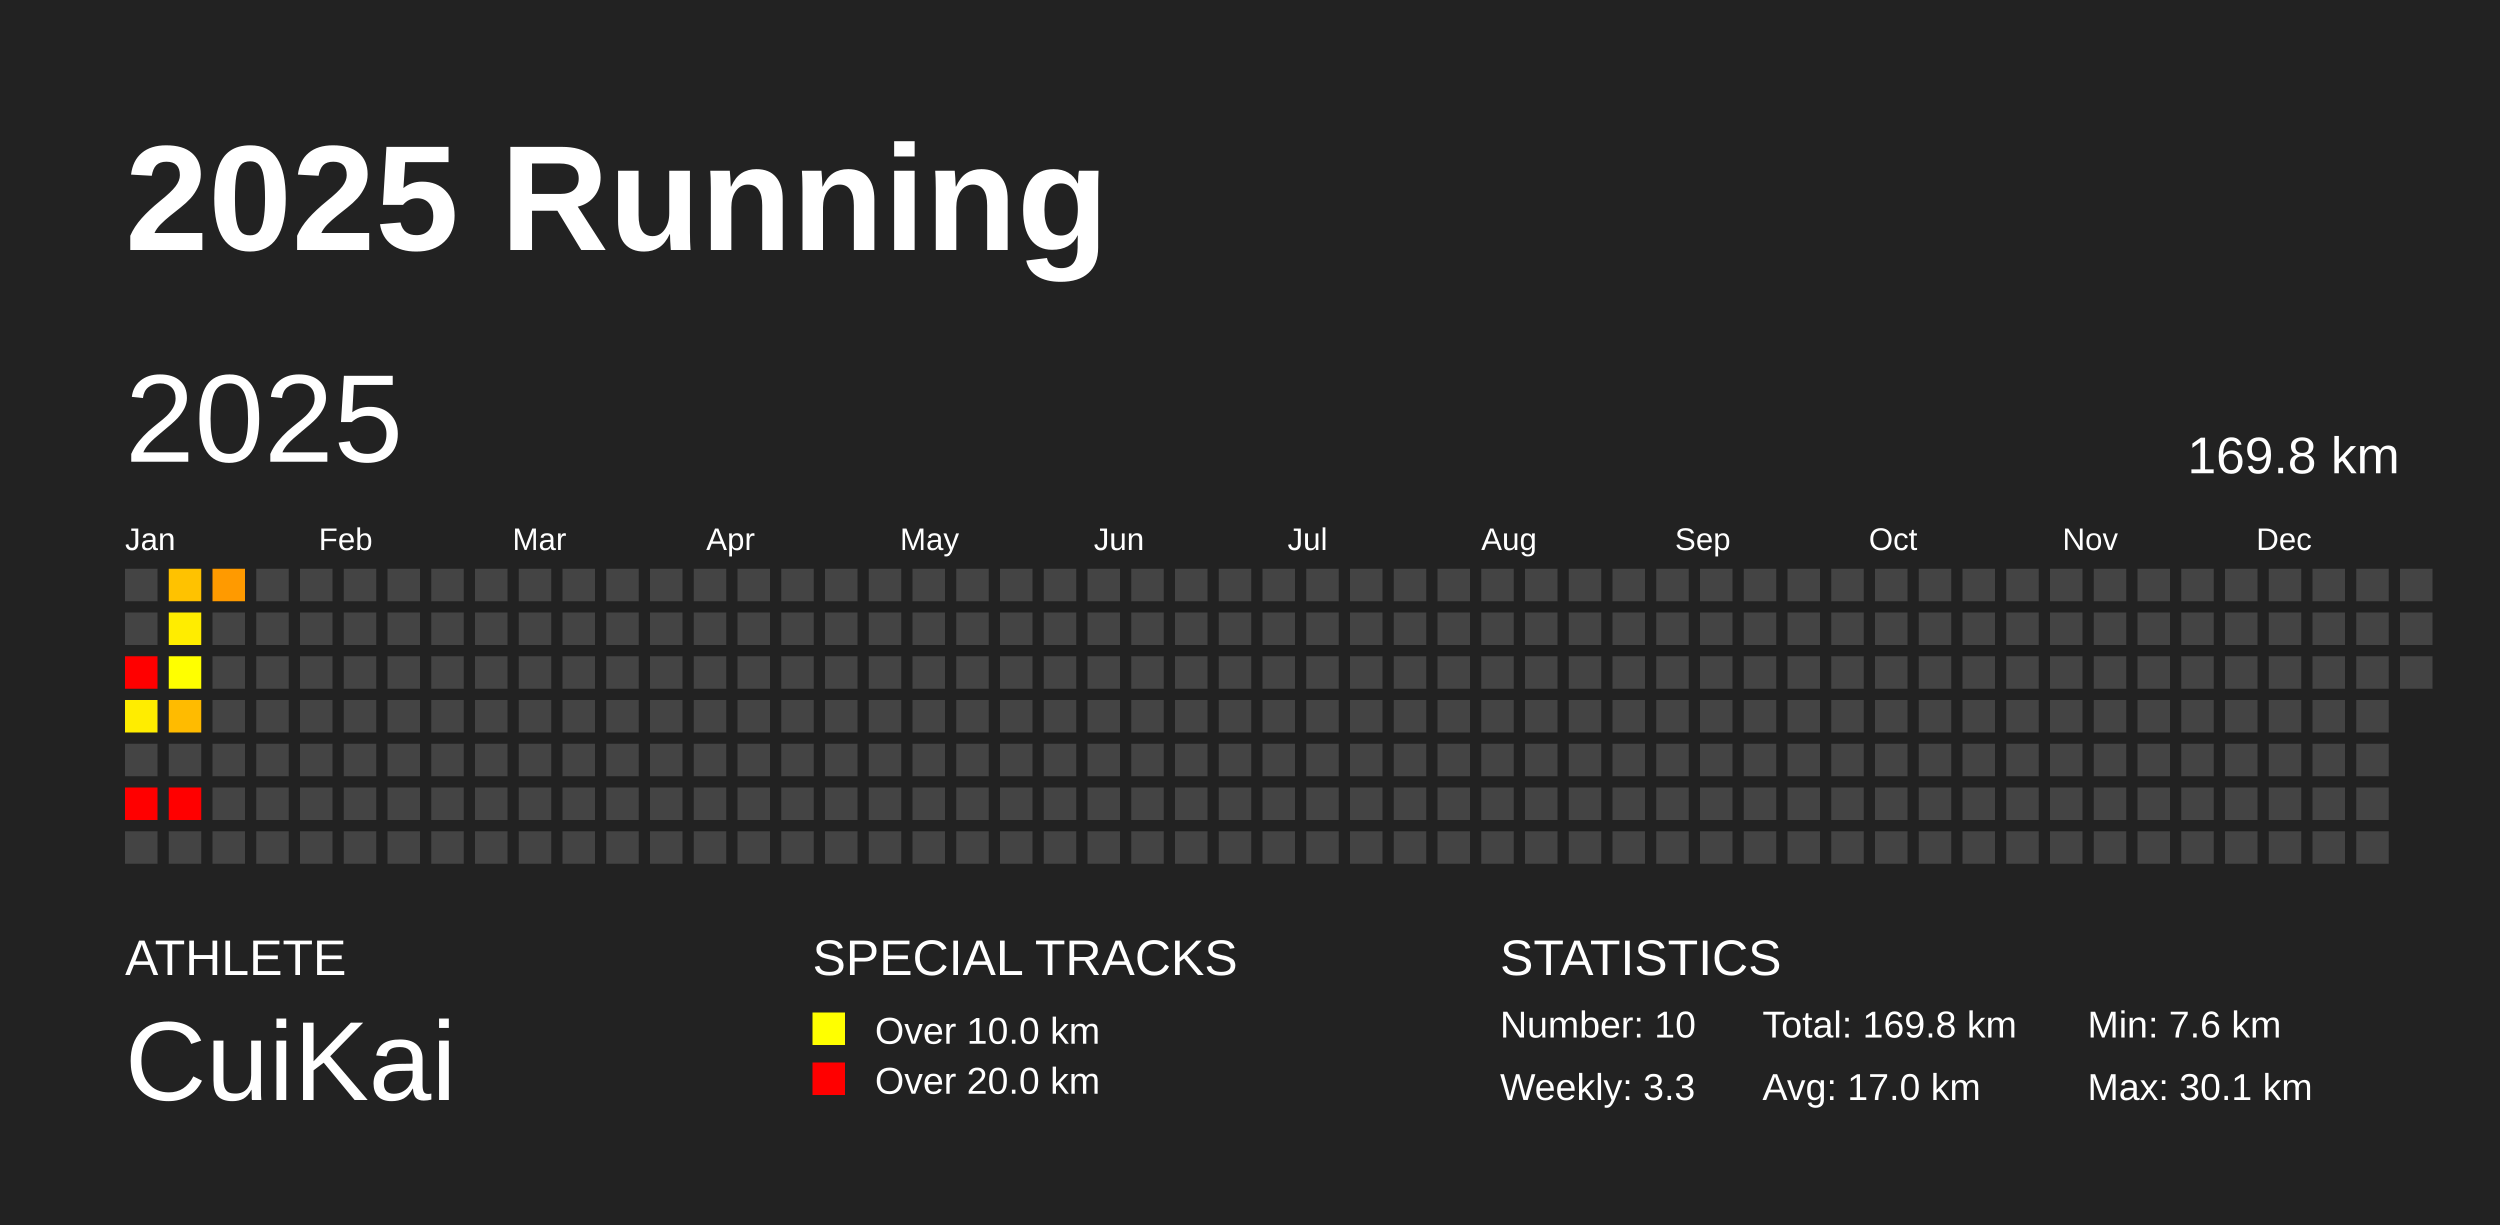
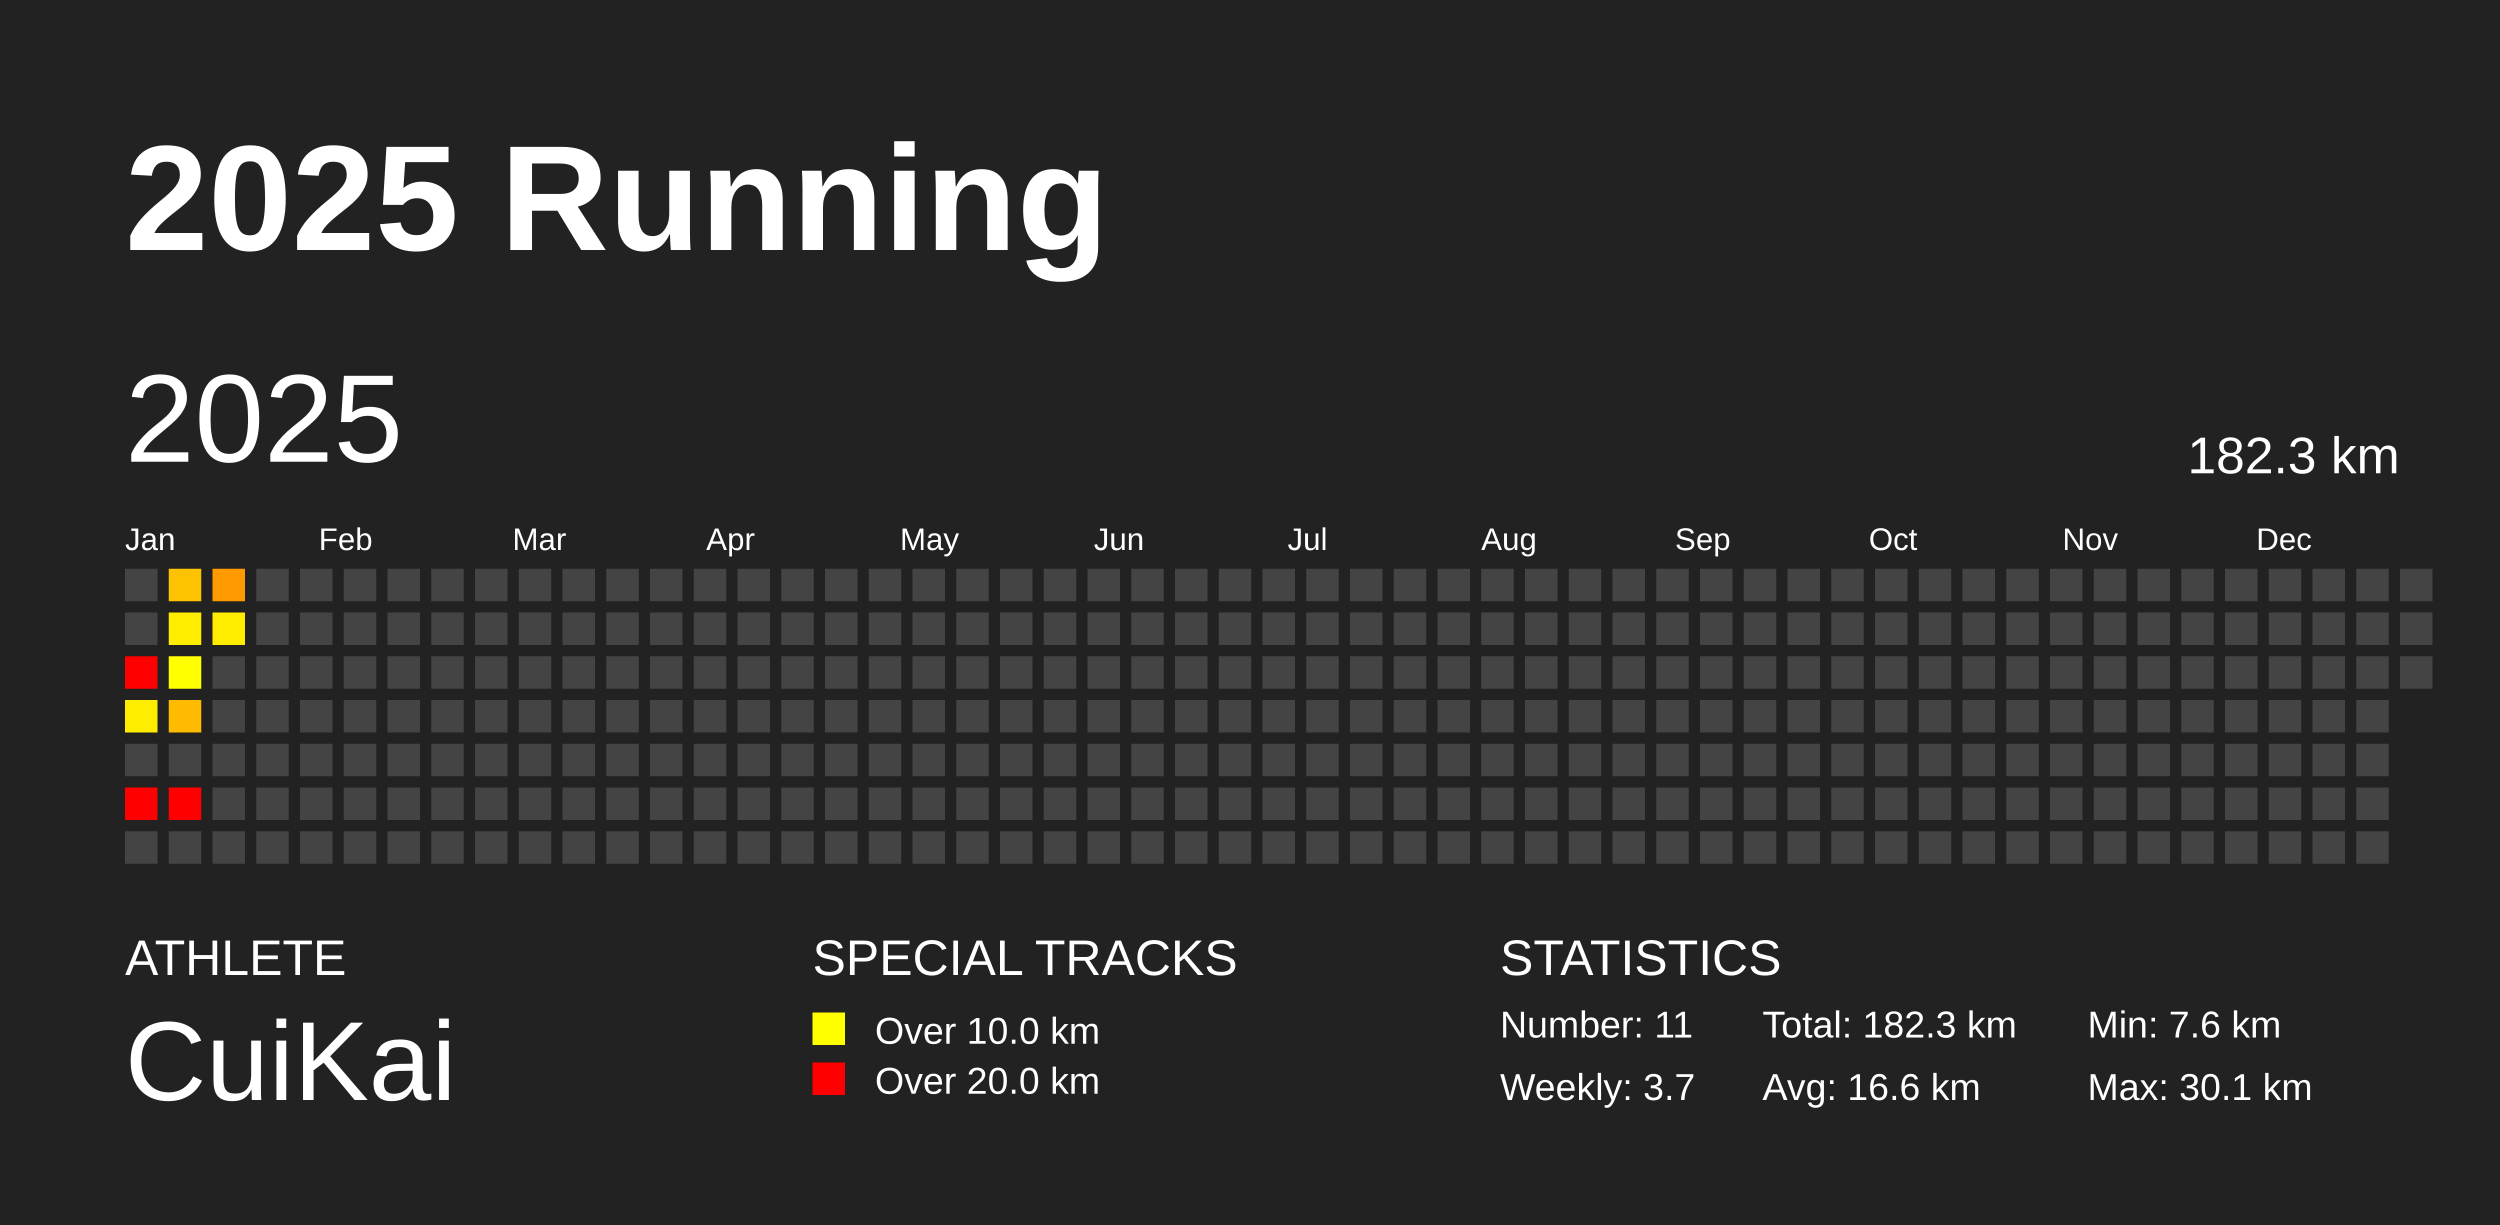
<svg xmlns="http://www.w3.org/2000/svg" baseProfile="full" height="98mm" version="1.1" viewBox="0,0,200,98" width="200mm">
  <defs />
  <rect fill="#222222" height="98" width="200" x="0" y="0" />
  <text fill="#FFFFFF" style="font-size:12px; font-family:Arial; font-weight:bold;" x="10" y="20">2025 Running</text>
  <text fill="#FFFFFF" style="font-size:4px; font-family:Arial" x="10" y="78">ATHLETE</text>
  <text fill="#FFFFFF" style="font-size:9px; font-family:Arial" x="10" y="88">CuiKai</text>
  <text fill="#FFFFFF" style="font-size:4px; font-family:Arial" x="65" y="78">SPECIAL TRACKS</text>
  <rect fill="yellow" height="2.6" width="2.6" x="65" y="81" />
  <text fill="#FFFFFF" style="font-size:3px; font-family:Arial" x="70" y="83.5">Over 10.0 km</text>
  <rect fill="red" height="2.6" width="2.6" x="65" y="85" />
  <text fill="#FFFFFF" style="font-size:3px; font-family:Arial" x="70" y="87.5">Over 20.0 km</text>
  <text fill="#FFFFFF" style="font-size:4px; font-family:Arial" x="120" y="78">STATISTICS</text>
-   <text fill="#FFFFFF" style="font-size:3px; font-family:Arial" x="120" y="83">Number: 10</text>
-   <text fill="#FFFFFF" style="font-size:3px; font-family:Arial" x="120" y="88">Weekly: 3.3</text>
-   <text fill="#FFFFFF" style="font-size:3px; font-family:Arial" x="141" y="83">Total: 169.8 km</text>
-   <text fill="#FFFFFF" style="font-size:3px; font-family:Arial" x="141" y="88">Avg: 17.0 km</text>
+   <text fill="#FFFFFF" style="font-size:3px; font-family:Arial" x="120" y="83">Number: 11</text>
+   <text fill="#FFFFFF" style="font-size:3px; font-family:Arial" x="120" y="88">Weekly: 3.7</text>
+   <text fill="#FFFFFF" style="font-size:3px; font-family:Arial" x="141" y="83">Total: 182.3 km</text>
+   <text fill="#FFFFFF" style="font-size:3px; font-family:Arial" x="141" y="88">Avg: 16.6 km</text>
  <text fill="#FFFFFF" style="font-size:3px; font-family:Arial" x="167" y="83">Min: 7.6 km</text>
  <text fill="#FFFFFF" style="font-size:3px; font-family:Arial" x="167" y="88">Max: 30.1 km</text>
  <text dominant-baseline="hanging" fill="#FFFFFF" style="font-size:10.0px; font-family:Arial;" x="10" y="30">2025</text>
-   <text dominant-baseline="hanging" fill="#FFFFFF" style="font-size:4.125px; font-family:Arial;" x="175" y="35">169.8 km</text>
+   <text dominant-baseline="hanging" fill="#FFFFFF" style="font-size:4.125px; font-family:Arial;" x="175" y="35">182.3 km</text>
  <text fill="#FFFFFF" style="font-size:2.5px; font-family:Arial" x="10.0" y="44">Jan</text>
  <text fill="#FFFFFF" style="font-size:2.5px; font-family:Arial" x="25.5" y="44">Feb</text>
  <text fill="#FFFFFF" style="font-size:2.5px; font-family:Arial" x="41.0" y="44">Mar</text>
  <text fill="#FFFFFF" style="font-size:2.5px; font-family:Arial" x="56.5" y="44">Apr</text>
  <text fill="#FFFFFF" style="font-size:2.5px; font-family:Arial" x="72.0" y="44">May</text>
  <text fill="#FFFFFF" style="font-size:2.5px; font-family:Arial" x="87.5" y="44">Jun</text>
  <text fill="#FFFFFF" style="font-size:2.5px; font-family:Arial" x="103.0" y="44">Jul</text>
  <text fill="#FFFFFF" style="font-size:2.5px; font-family:Arial" x="118.5" y="44">Aug</text>
  <text fill="#FFFFFF" style="font-size:2.5px; font-family:Arial" x="134.0" y="44">Sep</text>
  <text fill="#FFFFFF" style="font-size:2.5px; font-family:Arial" x="149.5" y="44">Oct</text>
  <text fill="#FFFFFF" style="font-size:2.5px; font-family:Arial" x="165.0" y="44">Nov</text>
  <text fill="#FFFFFF" style="font-size:2.5px; font-family:Arial" x="180.5" y="44">Dec</text>
  <rect fill="#444444" height="2.6" width="2.6" x="10.0" y="45.5" />
  <rect fill="#444444" height="2.6" width="2.6" x="10.0" y="49.0" />
  <rect fill="red" height="2.6" width="2.6" x="10.0" y="52.5" />
  <rect fill="#ffed00" height="2.6" width="2.6" x="10.0" y="56.0" />
  <rect fill="#444444" height="2.6" width="2.6" x="10.0" y="59.5" />
  <rect fill="red" height="2.6" width="2.6" x="10.0" y="63.0" />
  <rect fill="#444444" height="2.6" width="2.6" x="10.0" y="66.5" />
  <rect fill="#ffc200" height="2.6" width="2.6" x="13.5" y="45.5" />
  <rect fill="#ffed00" height="2.6" width="2.6" x="13.5" y="49.0" />
  <rect fill="#ffff00" height="2.6" width="2.6" x="13.5" y="52.5" />
  <rect fill="#ffbb00" height="2.6" width="2.6" x="13.5" y="56.0" />
  <rect fill="#444444" height="2.6" width="2.6" x="13.5" y="59.5" />
  <rect fill="red" height="2.6" width="2.6" x="13.5" y="63.0" />
  <rect fill="#444444" height="2.6" width="2.6" x="13.5" y="66.5" />
  <rect fill="#ff9a00" height="2.6" width="2.6" x="17.0" y="45.5" />
-   <rect fill="#444444" height="2.6" width="2.6" x="17.0" y="49.0" />
+   <rect fill="#ffed00" height="2.6" width="2.6" x="17.0" y="49.0" />
  <rect fill="#444444" height="2.6" width="2.6" x="17.0" y="52.5" />
  <rect fill="#444444" height="2.6" width="2.6" x="17.0" y="56.0" />
  <rect fill="#444444" height="2.6" width="2.6" x="17.0" y="59.5" />
  <rect fill="#444444" height="2.6" width="2.6" x="17.0" y="63.0" />
  <rect fill="#444444" height="2.6" width="2.6" x="17.0" y="66.5" />
  <rect fill="#444444" height="2.6" width="2.6" x="20.5" y="45.5" />
  <rect fill="#444444" height="2.6" width="2.6" x="20.5" y="49.0" />
  <rect fill="#444444" height="2.6" width="2.6" x="20.5" y="52.5" />
  <rect fill="#444444" height="2.6" width="2.6" x="20.5" y="56.0" />
  <rect fill="#444444" height="2.6" width="2.6" x="20.5" y="59.5" />
  <rect fill="#444444" height="2.6" width="2.6" x="20.5" y="63.0" />
  <rect fill="#444444" height="2.6" width="2.6" x="20.5" y="66.5" />
  <rect fill="#444444" height="2.6" width="2.6" x="24.0" y="45.5" />
  <rect fill="#444444" height="2.6" width="2.6" x="24.0" y="49.0" />
  <rect fill="#444444" height="2.6" width="2.6" x="24.0" y="52.5" />
  <rect fill="#444444" height="2.6" width="2.6" x="24.0" y="56.0" />
  <rect fill="#444444" height="2.6" width="2.6" x="24.0" y="59.5" />
  <rect fill="#444444" height="2.6" width="2.6" x="24.0" y="63.0" />
  <rect fill="#444444" height="2.6" width="2.6" x="24.0" y="66.5" />
  <rect fill="#444444" height="2.6" width="2.6" x="27.5" y="45.5" />
  <rect fill="#444444" height="2.6" width="2.6" x="27.5" y="49.0" />
  <rect fill="#444444" height="2.6" width="2.6" x="27.5" y="52.5" />
  <rect fill="#444444" height="2.6" width="2.6" x="27.5" y="56.0" />
  <rect fill="#444444" height="2.6" width="2.6" x="27.5" y="59.5" />
  <rect fill="#444444" height="2.6" width="2.6" x="27.5" y="63.0" />
  <rect fill="#444444" height="2.6" width="2.6" x="27.5" y="66.5" />
  <rect fill="#444444" height="2.6" width="2.6" x="31.0" y="45.5" />
  <rect fill="#444444" height="2.6" width="2.6" x="31.0" y="49.0" />
  <rect fill="#444444" height="2.6" width="2.6" x="31.0" y="52.5" />
  <rect fill="#444444" height="2.6" width="2.6" x="31.0" y="56.0" />
  <rect fill="#444444" height="2.6" width="2.6" x="31.0" y="59.5" />
  <rect fill="#444444" height="2.6" width="2.6" x="31.0" y="63.0" />
  <rect fill="#444444" height="2.6" width="2.6" x="31.0" y="66.5" />
  <rect fill="#444444" height="2.6" width="2.6" x="34.5" y="45.5" />
  <rect fill="#444444" height="2.6" width="2.6" x="34.5" y="49.0" />
  <rect fill="#444444" height="2.6" width="2.6" x="34.5" y="52.5" />
  <rect fill="#444444" height="2.6" width="2.6" x="34.5" y="56.0" />
  <rect fill="#444444" height="2.6" width="2.6" x="34.5" y="59.5" />
  <rect fill="#444444" height="2.6" width="2.6" x="34.5" y="63.0" />
  <rect fill="#444444" height="2.6" width="2.6" x="34.5" y="66.5" />
  <rect fill="#444444" height="2.6" width="2.6" x="38.0" y="45.5" />
  <rect fill="#444444" height="2.6" width="2.6" x="38.0" y="49.0" />
  <rect fill="#444444" height="2.6" width="2.6" x="38.0" y="52.5" />
  <rect fill="#444444" height="2.6" width="2.6" x="38.0" y="56.0" />
  <rect fill="#444444" height="2.6" width="2.6" x="38.0" y="59.5" />
  <rect fill="#444444" height="2.6" width="2.6" x="38.0" y="63.0" />
  <rect fill="#444444" height="2.6" width="2.6" x="38.0" y="66.5" />
  <rect fill="#444444" height="2.6" width="2.6" x="41.5" y="45.5" />
  <rect fill="#444444" height="2.6" width="2.6" x="41.5" y="49.0" />
  <rect fill="#444444" height="2.6" width="2.6" x="41.5" y="52.5" />
  <rect fill="#444444" height="2.6" width="2.6" x="41.5" y="56.0" />
  <rect fill="#444444" height="2.6" width="2.6" x="41.5" y="59.5" />
  <rect fill="#444444" height="2.6" width="2.6" x="41.5" y="63.0" />
  <rect fill="#444444" height="2.6" width="2.6" x="41.5" y="66.5" />
  <rect fill="#444444" height="2.6" width="2.6" x="45.0" y="45.5" />
  <rect fill="#444444" height="2.6" width="2.6" x="45.0" y="49.0" />
  <rect fill="#444444" height="2.6" width="2.6" x="45.0" y="52.5" />
  <rect fill="#444444" height="2.6" width="2.6" x="45.0" y="56.0" />
  <rect fill="#444444" height="2.6" width="2.6" x="45.0" y="59.5" />
  <rect fill="#444444" height="2.6" width="2.6" x="45.0" y="63.0" />
  <rect fill="#444444" height="2.6" width="2.6" x="45.0" y="66.5" />
  <rect fill="#444444" height="2.6" width="2.6" x="48.5" y="45.5" />
  <rect fill="#444444" height="2.6" width="2.6" x="48.5" y="49.0" />
  <rect fill="#444444" height="2.6" width="2.6" x="48.5" y="52.5" />
  <rect fill="#444444" height="2.6" width="2.6" x="48.5" y="56.0" />
  <rect fill="#444444" height="2.6" width="2.6" x="48.5" y="59.5" />
  <rect fill="#444444" height="2.6" width="2.6" x="48.5" y="63.0" />
  <rect fill="#444444" height="2.6" width="2.6" x="48.5" y="66.5" />
  <rect fill="#444444" height="2.6" width="2.6" x="52.0" y="45.5" />
  <rect fill="#444444" height="2.6" width="2.6" x="52.0" y="49.0" />
  <rect fill="#444444" height="2.6" width="2.6" x="52.0" y="52.5" />
  <rect fill="#444444" height="2.6" width="2.6" x="52.0" y="56.0" />
  <rect fill="#444444" height="2.6" width="2.6" x="52.0" y="59.5" />
  <rect fill="#444444" height="2.6" width="2.6" x="52.0" y="63.0" />
  <rect fill="#444444" height="2.6" width="2.6" x="52.0" y="66.5" />
  <rect fill="#444444" height="2.6" width="2.6" x="55.5" y="45.5" />
  <rect fill="#444444" height="2.6" width="2.6" x="55.5" y="49.0" />
  <rect fill="#444444" height="2.6" width="2.6" x="55.5" y="52.5" />
  <rect fill="#444444" height="2.6" width="2.6" x="55.5" y="56.0" />
  <rect fill="#444444" height="2.6" width="2.6" x="55.5" y="59.5" />
  <rect fill="#444444" height="2.6" width="2.6" x="55.5" y="63.0" />
  <rect fill="#444444" height="2.6" width="2.6" x="55.5" y="66.5" />
  <rect fill="#444444" height="2.6" width="2.6" x="59.0" y="45.5" />
  <rect fill="#444444" height="2.6" width="2.6" x="59.0" y="49.0" />
  <rect fill="#444444" height="2.6" width="2.6" x="59.0" y="52.5" />
  <rect fill="#444444" height="2.6" width="2.6" x="59.0" y="56.0" />
  <rect fill="#444444" height="2.6" width="2.6" x="59.0" y="59.5" />
  <rect fill="#444444" height="2.6" width="2.6" x="59.0" y="63.0" />
  <rect fill="#444444" height="2.6" width="2.6" x="59.0" y="66.5" />
  <rect fill="#444444" height="2.6" width="2.6" x="62.5" y="45.5" />
  <rect fill="#444444" height="2.6" width="2.6" x="62.5" y="49.0" />
  <rect fill="#444444" height="2.6" width="2.6" x="62.5" y="52.5" />
  <rect fill="#444444" height="2.6" width="2.6" x="62.5" y="56.0" />
  <rect fill="#444444" height="2.6" width="2.6" x="62.5" y="59.5" />
  <rect fill="#444444" height="2.6" width="2.6" x="62.5" y="63.0" />
  <rect fill="#444444" height="2.6" width="2.6" x="62.5" y="66.5" />
  <rect fill="#444444" height="2.6" width="2.6" x="66.0" y="45.5" />
  <rect fill="#444444" height="2.6" width="2.6" x="66.0" y="49.0" />
  <rect fill="#444444" height="2.6" width="2.6" x="66.0" y="52.5" />
  <rect fill="#444444" height="2.6" width="2.6" x="66.0" y="56.0" />
  <rect fill="#444444" height="2.6" width="2.6" x="66.0" y="59.5" />
  <rect fill="#444444" height="2.6" width="2.6" x="66.0" y="63.0" />
  <rect fill="#444444" height="2.6" width="2.6" x="66.0" y="66.5" />
  <rect fill="#444444" height="2.6" width="2.6" x="69.5" y="45.5" />
  <rect fill="#444444" height="2.6" width="2.6" x="69.5" y="49.0" />
  <rect fill="#444444" height="2.6" width="2.6" x="69.5" y="52.5" />
  <rect fill="#444444" height="2.6" width="2.6" x="69.5" y="56.0" />
  <rect fill="#444444" height="2.6" width="2.6" x="69.5" y="59.5" />
  <rect fill="#444444" height="2.6" width="2.6" x="69.5" y="63.0" />
  <rect fill="#444444" height="2.6" width="2.6" x="69.5" y="66.5" />
  <rect fill="#444444" height="2.6" width="2.6" x="73.0" y="45.5" />
  <rect fill="#444444" height="2.6" width="2.6" x="73.0" y="49.0" />
  <rect fill="#444444" height="2.6" width="2.6" x="73.0" y="52.5" />
  <rect fill="#444444" height="2.6" width="2.6" x="73.0" y="56.0" />
  <rect fill="#444444" height="2.6" width="2.6" x="73.0" y="59.5" />
  <rect fill="#444444" height="2.6" width="2.6" x="73.0" y="63.0" />
  <rect fill="#444444" height="2.6" width="2.6" x="73.0" y="66.5" />
  <rect fill="#444444" height="2.6" width="2.6" x="76.5" y="45.5" />
  <rect fill="#444444" height="2.6" width="2.6" x="76.5" y="49.0" />
  <rect fill="#444444" height="2.6" width="2.6" x="76.5" y="52.5" />
  <rect fill="#444444" height="2.6" width="2.6" x="76.5" y="56.0" />
  <rect fill="#444444" height="2.6" width="2.6" x="76.5" y="59.5" />
  <rect fill="#444444" height="2.6" width="2.6" x="76.5" y="63.0" />
  <rect fill="#444444" height="2.6" width="2.6" x="76.5" y="66.5" />
  <rect fill="#444444" height="2.6" width="2.6" x="80.0" y="45.5" />
  <rect fill="#444444" height="2.6" width="2.6" x="80.0" y="49.0" />
  <rect fill="#444444" height="2.6" width="2.6" x="80.0" y="52.5" />
  <rect fill="#444444" height="2.6" width="2.6" x="80.0" y="56.0" />
  <rect fill="#444444" height="2.6" width="2.6" x="80.0" y="59.5" />
  <rect fill="#444444" height="2.6" width="2.6" x="80.0" y="63.0" />
  <rect fill="#444444" height="2.6" width="2.6" x="80.0" y="66.5" />
  <rect fill="#444444" height="2.6" width="2.6" x="83.5" y="45.5" />
  <rect fill="#444444" height="2.6" width="2.6" x="83.5" y="49.0" />
  <rect fill="#444444" height="2.6" width="2.6" x="83.5" y="52.5" />
  <rect fill="#444444" height="2.6" width="2.6" x="83.5" y="56.0" />
  <rect fill="#444444" height="2.6" width="2.6" x="83.5" y="59.5" />
  <rect fill="#444444" height="2.6" width="2.6" x="83.5" y="63.0" />
  <rect fill="#444444" height="2.6" width="2.6" x="83.5" y="66.5" />
  <rect fill="#444444" height="2.6" width="2.6" x="87.0" y="45.5" />
  <rect fill="#444444" height="2.6" width="2.6" x="87.0" y="49.0" />
  <rect fill="#444444" height="2.6" width="2.6" x="87.0" y="52.5" />
  <rect fill="#444444" height="2.6" width="2.6" x="87.0" y="56.0" />
  <rect fill="#444444" height="2.6" width="2.6" x="87.0" y="59.5" />
  <rect fill="#444444" height="2.6" width="2.6" x="87.0" y="63.0" />
  <rect fill="#444444" height="2.6" width="2.6" x="87.0" y="66.5" />
  <rect fill="#444444" height="2.6" width="2.6" x="90.5" y="45.5" />
  <rect fill="#444444" height="2.6" width="2.6" x="90.5" y="49.0" />
  <rect fill="#444444" height="2.6" width="2.6" x="90.5" y="52.5" />
  <rect fill="#444444" height="2.6" width="2.6" x="90.5" y="56.0" />
  <rect fill="#444444" height="2.6" width="2.6" x="90.5" y="59.5" />
  <rect fill="#444444" height="2.6" width="2.6" x="90.5" y="63.0" />
  <rect fill="#444444" height="2.6" width="2.6" x="90.5" y="66.5" />
  <rect fill="#444444" height="2.6" width="2.6" x="94.0" y="45.5" />
  <rect fill="#444444" height="2.6" width="2.6" x="94.0" y="49.0" />
  <rect fill="#444444" height="2.6" width="2.6" x="94.0" y="52.5" />
  <rect fill="#444444" height="2.6" width="2.6" x="94.0" y="56.0" />
  <rect fill="#444444" height="2.6" width="2.6" x="94.0" y="59.5" />
  <rect fill="#444444" height="2.6" width="2.6" x="94.0" y="63.0" />
  <rect fill="#444444" height="2.6" width="2.6" x="94.0" y="66.5" />
  <rect fill="#444444" height="2.6" width="2.6" x="97.5" y="45.5" />
  <rect fill="#444444" height="2.6" width="2.6" x="97.5" y="49.0" />
  <rect fill="#444444" height="2.6" width="2.6" x="97.5" y="52.5" />
  <rect fill="#444444" height="2.6" width="2.6" x="97.5" y="56.0" />
  <rect fill="#444444" height="2.6" width="2.6" x="97.5" y="59.5" />
  <rect fill="#444444" height="2.6" width="2.6" x="97.5" y="63.0" />
  <rect fill="#444444" height="2.6" width="2.6" x="97.5" y="66.5" />
  <rect fill="#444444" height="2.6" width="2.6" x="101.0" y="45.5" />
  <rect fill="#444444" height="2.6" width="2.6" x="101.0" y="49.0" />
  <rect fill="#444444" height="2.6" width="2.6" x="101.0" y="52.5" />
  <rect fill="#444444" height="2.6" width="2.6" x="101.0" y="56.0" />
  <rect fill="#444444" height="2.6" width="2.6" x="101.0" y="59.5" />
  <rect fill="#444444" height="2.6" width="2.6" x="101.0" y="63.0" />
  <rect fill="#444444" height="2.6" width="2.6" x="101.0" y="66.5" />
  <rect fill="#444444" height="2.6" width="2.6" x="104.5" y="45.5" />
  <rect fill="#444444" height="2.6" width="2.6" x="104.5" y="49.0" />
  <rect fill="#444444" height="2.6" width="2.6" x="104.5" y="52.5" />
  <rect fill="#444444" height="2.6" width="2.6" x="104.5" y="56.0" />
  <rect fill="#444444" height="2.6" width="2.6" x="104.5" y="59.5" />
  <rect fill="#444444" height="2.6" width="2.6" x="104.5" y="63.0" />
  <rect fill="#444444" height="2.6" width="2.6" x="104.5" y="66.5" />
  <rect fill="#444444" height="2.6" width="2.6" x="108.0" y="45.5" />
  <rect fill="#444444" height="2.6" width="2.6" x="108.0" y="49.0" />
  <rect fill="#444444" height="2.6" width="2.6" x="108.0" y="52.5" />
  <rect fill="#444444" height="2.6" width="2.6" x="108.0" y="56.0" />
  <rect fill="#444444" height="2.6" width="2.6" x="108.0" y="59.5" />
  <rect fill="#444444" height="2.6" width="2.6" x="108.0" y="63.0" />
  <rect fill="#444444" height="2.6" width="2.6" x="108.0" y="66.5" />
  <rect fill="#444444" height="2.6" width="2.6" x="111.5" y="45.5" />
  <rect fill="#444444" height="2.6" width="2.6" x="111.5" y="49.0" />
  <rect fill="#444444" height="2.6" width="2.6" x="111.5" y="52.5" />
  <rect fill="#444444" height="2.6" width="2.6" x="111.5" y="56.0" />
  <rect fill="#444444" height="2.6" width="2.6" x="111.5" y="59.5" />
  <rect fill="#444444" height="2.6" width="2.6" x="111.5" y="63.0" />
  <rect fill="#444444" height="2.6" width="2.6" x="111.5" y="66.5" />
  <rect fill="#444444" height="2.6" width="2.6" x="115.0" y="45.5" />
  <rect fill="#444444" height="2.6" width="2.6" x="115.0" y="49.0" />
  <rect fill="#444444" height="2.6" width="2.6" x="115.0" y="52.5" />
  <rect fill="#444444" height="2.6" width="2.6" x="115.0" y="56.0" />
  <rect fill="#444444" height="2.6" width="2.6" x="115.0" y="59.5" />
  <rect fill="#444444" height="2.6" width="2.6" x="115.0" y="63.0" />
  <rect fill="#444444" height="2.6" width="2.6" x="115.0" y="66.5" />
  <rect fill="#444444" height="2.6" width="2.6" x="118.5" y="45.5" />
  <rect fill="#444444" height="2.6" width="2.6" x="118.5" y="49.0" />
  <rect fill="#444444" height="2.6" width="2.6" x="118.5" y="52.5" />
  <rect fill="#444444" height="2.6" width="2.6" x="118.5" y="56.0" />
  <rect fill="#444444" height="2.6" width="2.6" x="118.5" y="59.5" />
  <rect fill="#444444" height="2.6" width="2.6" x="118.5" y="63.0" />
  <rect fill="#444444" height="2.6" width="2.6" x="118.5" y="66.5" />
  <rect fill="#444444" height="2.6" width="2.6" x="122.0" y="45.5" />
  <rect fill="#444444" height="2.6" width="2.6" x="122.0" y="49.0" />
  <rect fill="#444444" height="2.6" width="2.6" x="122.0" y="52.5" />
  <rect fill="#444444" height="2.6" width="2.6" x="122.0" y="56.0" />
  <rect fill="#444444" height="2.6" width="2.6" x="122.0" y="59.5" />
  <rect fill="#444444" height="2.6" width="2.6" x="122.0" y="63.0" />
  <rect fill="#444444" height="2.6" width="2.6" x="122.0" y="66.5" />
  <rect fill="#444444" height="2.6" width="2.6" x="125.5" y="45.5" />
  <rect fill="#444444" height="2.6" width="2.6" x="125.5" y="49.0" />
  <rect fill="#444444" height="2.6" width="2.6" x="125.5" y="52.5" />
  <rect fill="#444444" height="2.6" width="2.6" x="125.5" y="56.0" />
  <rect fill="#444444" height="2.6" width="2.6" x="125.5" y="59.5" />
  <rect fill="#444444" height="2.6" width="2.6" x="125.5" y="63.0" />
  <rect fill="#444444" height="2.6" width="2.6" x="125.5" y="66.5" />
  <rect fill="#444444" height="2.6" width="2.6" x="129.0" y="45.5" />
  <rect fill="#444444" height="2.6" width="2.6" x="129.0" y="49.0" />
  <rect fill="#444444" height="2.6" width="2.6" x="129.0" y="52.5" />
  <rect fill="#444444" height="2.6" width="2.6" x="129.0" y="56.0" />
  <rect fill="#444444" height="2.6" width="2.6" x="129.0" y="59.5" />
  <rect fill="#444444" height="2.6" width="2.6" x="129.0" y="63.0" />
  <rect fill="#444444" height="2.6" width="2.6" x="129.0" y="66.5" />
  <rect fill="#444444" height="2.6" width="2.6" x="132.5" y="45.5" />
  <rect fill="#444444" height="2.6" width="2.6" x="132.5" y="49.0" />
  <rect fill="#444444" height="2.6" width="2.6" x="132.5" y="52.5" />
  <rect fill="#444444" height="2.6" width="2.6" x="132.5" y="56.0" />
  <rect fill="#444444" height="2.6" width="2.6" x="132.5" y="59.5" />
  <rect fill="#444444" height="2.6" width="2.6" x="132.5" y="63.0" />
  <rect fill="#444444" height="2.6" width="2.6" x="132.5" y="66.5" />
  <rect fill="#444444" height="2.6" width="2.6" x="136.0" y="45.5" />
  <rect fill="#444444" height="2.6" width="2.6" x="136.0" y="49.0" />
  <rect fill="#444444" height="2.6" width="2.6" x="136.0" y="52.5" />
  <rect fill="#444444" height="2.6" width="2.6" x="136.0" y="56.0" />
  <rect fill="#444444" height="2.6" width="2.6" x="136.0" y="59.5" />
  <rect fill="#444444" height="2.6" width="2.6" x="136.0" y="63.0" />
  <rect fill="#444444" height="2.6" width="2.6" x="136.0" y="66.5" />
  <rect fill="#444444" height="2.6" width="2.6" x="139.5" y="45.5" />
  <rect fill="#444444" height="2.6" width="2.6" x="139.5" y="49.0" />
  <rect fill="#444444" height="2.6" width="2.6" x="139.5" y="52.5" />
  <rect fill="#444444" height="2.6" width="2.6" x="139.5" y="56.0" />
  <rect fill="#444444" height="2.6" width="2.6" x="139.5" y="59.5" />
  <rect fill="#444444" height="2.6" width="2.6" x="139.5" y="63.0" />
  <rect fill="#444444" height="2.6" width="2.6" x="139.5" y="66.5" />
  <rect fill="#444444" height="2.6" width="2.6" x="143.0" y="45.5" />
  <rect fill="#444444" height="2.6" width="2.6" x="143.0" y="49.0" />
  <rect fill="#444444" height="2.6" width="2.6" x="143.0" y="52.5" />
  <rect fill="#444444" height="2.6" width="2.6" x="143.0" y="56.0" />
  <rect fill="#444444" height="2.6" width="2.6" x="143.0" y="59.5" />
  <rect fill="#444444" height="2.6" width="2.6" x="143.0" y="63.0" />
  <rect fill="#444444" height="2.6" width="2.6" x="143.0" y="66.5" />
  <rect fill="#444444" height="2.6" width="2.6" x="146.5" y="45.5" />
  <rect fill="#444444" height="2.6" width="2.6" x="146.5" y="49.0" />
  <rect fill="#444444" height="2.6" width="2.6" x="146.5" y="52.5" />
  <rect fill="#444444" height="2.6" width="2.6" x="146.5" y="56.0" />
  <rect fill="#444444" height="2.6" width="2.6" x="146.5" y="59.5" />
  <rect fill="#444444" height="2.6" width="2.6" x="146.5" y="63.0" />
  <rect fill="#444444" height="2.6" width="2.6" x="146.5" y="66.5" />
  <rect fill="#444444" height="2.6" width="2.6" x="150.0" y="45.5" />
  <rect fill="#444444" height="2.6" width="2.6" x="150.0" y="49.0" />
  <rect fill="#444444" height="2.6" width="2.6" x="150.0" y="52.5" />
  <rect fill="#444444" height="2.6" width="2.6" x="150.0" y="56.0" />
  <rect fill="#444444" height="2.6" width="2.6" x="150.0" y="59.5" />
  <rect fill="#444444" height="2.6" width="2.6" x="150.0" y="63.0" />
  <rect fill="#444444" height="2.6" width="2.6" x="150.0" y="66.5" />
  <rect fill="#444444" height="2.6" width="2.6" x="153.5" y="45.5" />
  <rect fill="#444444" height="2.6" width="2.6" x="153.5" y="49.0" />
  <rect fill="#444444" height="2.6" width="2.6" x="153.5" y="52.5" />
  <rect fill="#444444" height="2.6" width="2.6" x="153.5" y="56.0" />
  <rect fill="#444444" height="2.6" width="2.6" x="153.5" y="59.5" />
  <rect fill="#444444" height="2.6" width="2.6" x="153.5" y="63.0" />
  <rect fill="#444444" height="2.6" width="2.6" x="153.5" y="66.5" />
  <rect fill="#444444" height="2.6" width="2.6" x="157.0" y="45.5" />
  <rect fill="#444444" height="2.6" width="2.6" x="157.0" y="49.0" />
  <rect fill="#444444" height="2.6" width="2.6" x="157.0" y="52.5" />
  <rect fill="#444444" height="2.6" width="2.6" x="157.0" y="56.0" />
  <rect fill="#444444" height="2.6" width="2.6" x="157.0" y="59.5" />
  <rect fill="#444444" height="2.6" width="2.6" x="157.0" y="63.0" />
  <rect fill="#444444" height="2.6" width="2.6" x="157.0" y="66.5" />
  <rect fill="#444444" height="2.6" width="2.6" x="160.5" y="45.5" />
  <rect fill="#444444" height="2.6" width="2.6" x="160.5" y="49.0" />
  <rect fill="#444444" height="2.6" width="2.6" x="160.5" y="52.5" />
  <rect fill="#444444" height="2.6" width="2.6" x="160.5" y="56.0" />
  <rect fill="#444444" height="2.6" width="2.6" x="160.5" y="59.5" />
  <rect fill="#444444" height="2.6" width="2.6" x="160.5" y="63.0" />
  <rect fill="#444444" height="2.6" width="2.6" x="160.5" y="66.5" />
  <rect fill="#444444" height="2.6" width="2.6" x="164.0" y="45.5" />
  <rect fill="#444444" height="2.6" width="2.6" x="164.0" y="49.0" />
  <rect fill="#444444" height="2.6" width="2.6" x="164.0" y="52.5" />
  <rect fill="#444444" height="2.6" width="2.6" x="164.0" y="56.0" />
  <rect fill="#444444" height="2.6" width="2.6" x="164.0" y="59.5" />
  <rect fill="#444444" height="2.6" width="2.6" x="164.0" y="63.0" />
  <rect fill="#444444" height="2.6" width="2.6" x="164.0" y="66.5" />
  <rect fill="#444444" height="2.6" width="2.6" x="167.5" y="45.5" />
  <rect fill="#444444" height="2.6" width="2.6" x="167.5" y="49.0" />
  <rect fill="#444444" height="2.6" width="2.6" x="167.5" y="52.5" />
  <rect fill="#444444" height="2.6" width="2.6" x="167.5" y="56.0" />
  <rect fill="#444444" height="2.6" width="2.6" x="167.5" y="59.5" />
  <rect fill="#444444" height="2.6" width="2.6" x="167.5" y="63.0" />
  <rect fill="#444444" height="2.6" width="2.6" x="167.5" y="66.5" />
  <rect fill="#444444" height="2.6" width="2.6" x="171.0" y="45.5" />
  <rect fill="#444444" height="2.6" width="2.6" x="171.0" y="49.0" />
  <rect fill="#444444" height="2.6" width="2.6" x="171.0" y="52.5" />
  <rect fill="#444444" height="2.6" width="2.6" x="171.0" y="56.0" />
  <rect fill="#444444" height="2.6" width="2.6" x="171.0" y="59.5" />
  <rect fill="#444444" height="2.6" width="2.6" x="171.0" y="63.0" />
  <rect fill="#444444" height="2.6" width="2.6" x="171.0" y="66.5" />
  <rect fill="#444444" height="2.6" width="2.6" x="174.5" y="45.5" />
  <rect fill="#444444" height="2.6" width="2.6" x="174.5" y="49.0" />
  <rect fill="#444444" height="2.6" width="2.6" x="174.5" y="52.5" />
  <rect fill="#444444" height="2.6" width="2.6" x="174.5" y="56.0" />
  <rect fill="#444444" height="2.6" width="2.6" x="174.5" y="59.5" />
  <rect fill="#444444" height="2.6" width="2.6" x="174.5" y="63.0" />
  <rect fill="#444444" height="2.6" width="2.6" x="174.5" y="66.5" />
  <rect fill="#444444" height="2.6" width="2.6" x="178.0" y="45.5" />
  <rect fill="#444444" height="2.6" width="2.6" x="178.0" y="49.0" />
  <rect fill="#444444" height="2.6" width="2.6" x="178.0" y="52.5" />
  <rect fill="#444444" height="2.6" width="2.6" x="178.0" y="56.0" />
  <rect fill="#444444" height="2.6" width="2.6" x="178.0" y="59.5" />
  <rect fill="#444444" height="2.6" width="2.6" x="178.0" y="63.0" />
  <rect fill="#444444" height="2.6" width="2.6" x="178.0" y="66.5" />
  <rect fill="#444444" height="2.6" width="2.6" x="181.5" y="45.5" />
  <rect fill="#444444" height="2.6" width="2.6" x="181.5" y="49.0" />
  <rect fill="#444444" height="2.6" width="2.6" x="181.5" y="52.5" />
  <rect fill="#444444" height="2.6" width="2.6" x="181.5" y="56.0" />
  <rect fill="#444444" height="2.6" width="2.6" x="181.5" y="59.5" />
  <rect fill="#444444" height="2.6" width="2.6" x="181.5" y="63.0" />
  <rect fill="#444444" height="2.6" width="2.6" x="181.5" y="66.5" />
  <rect fill="#444444" height="2.6" width="2.6" x="185.0" y="45.5" />
  <rect fill="#444444" height="2.6" width="2.6" x="185.0" y="49.0" />
  <rect fill="#444444" height="2.6" width="2.6" x="185.0" y="52.5" />
  <rect fill="#444444" height="2.6" width="2.6" x="185.0" y="56.0" />
  <rect fill="#444444" height="2.6" width="2.6" x="185.0" y="59.5" />
  <rect fill="#444444" height="2.6" width="2.6" x="185.0" y="63.0" />
  <rect fill="#444444" height="2.6" width="2.6" x="185.0" y="66.5" />
  <rect fill="#444444" height="2.6" width="2.6" x="188.5" y="45.5" />
  <rect fill="#444444" height="2.6" width="2.6" x="188.5" y="49.0" />
  <rect fill="#444444" height="2.6" width="2.6" x="188.5" y="52.5" />
  <rect fill="#444444" height="2.6" width="2.6" x="188.5" y="56.0" />
  <rect fill="#444444" height="2.6" width="2.6" x="188.5" y="59.5" />
  <rect fill="#444444" height="2.6" width="2.6" x="188.5" y="63.0" />
  <rect fill="#444444" height="2.6" width="2.6" x="188.5" y="66.5" />
  <rect fill="#444444" height="2.6" width="2.6" x="192.0" y="45.5" />
  <rect fill="#444444" height="2.6" width="2.6" x="192.0" y="49.0" />
  <rect fill="#444444" height="2.6" width="2.6" x="192.0" y="52.5" />
</svg>
